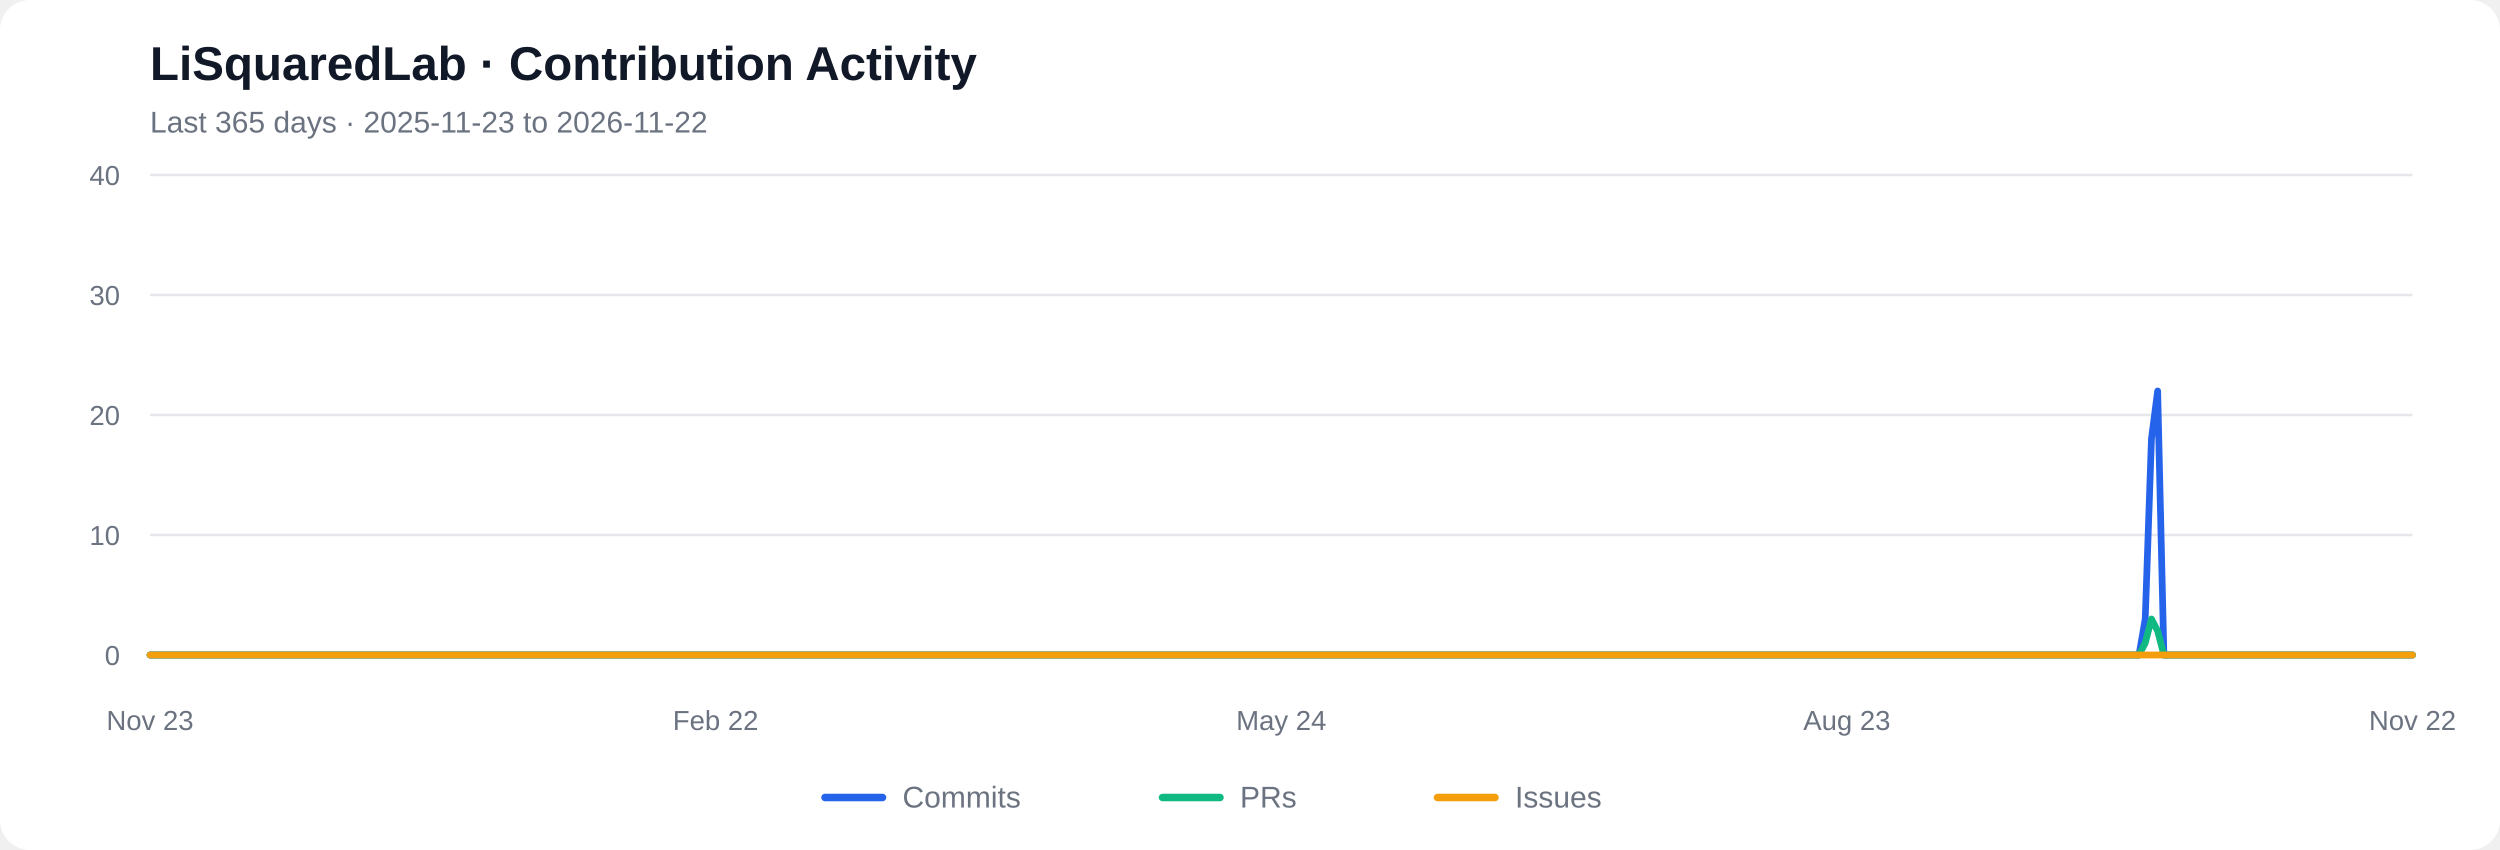
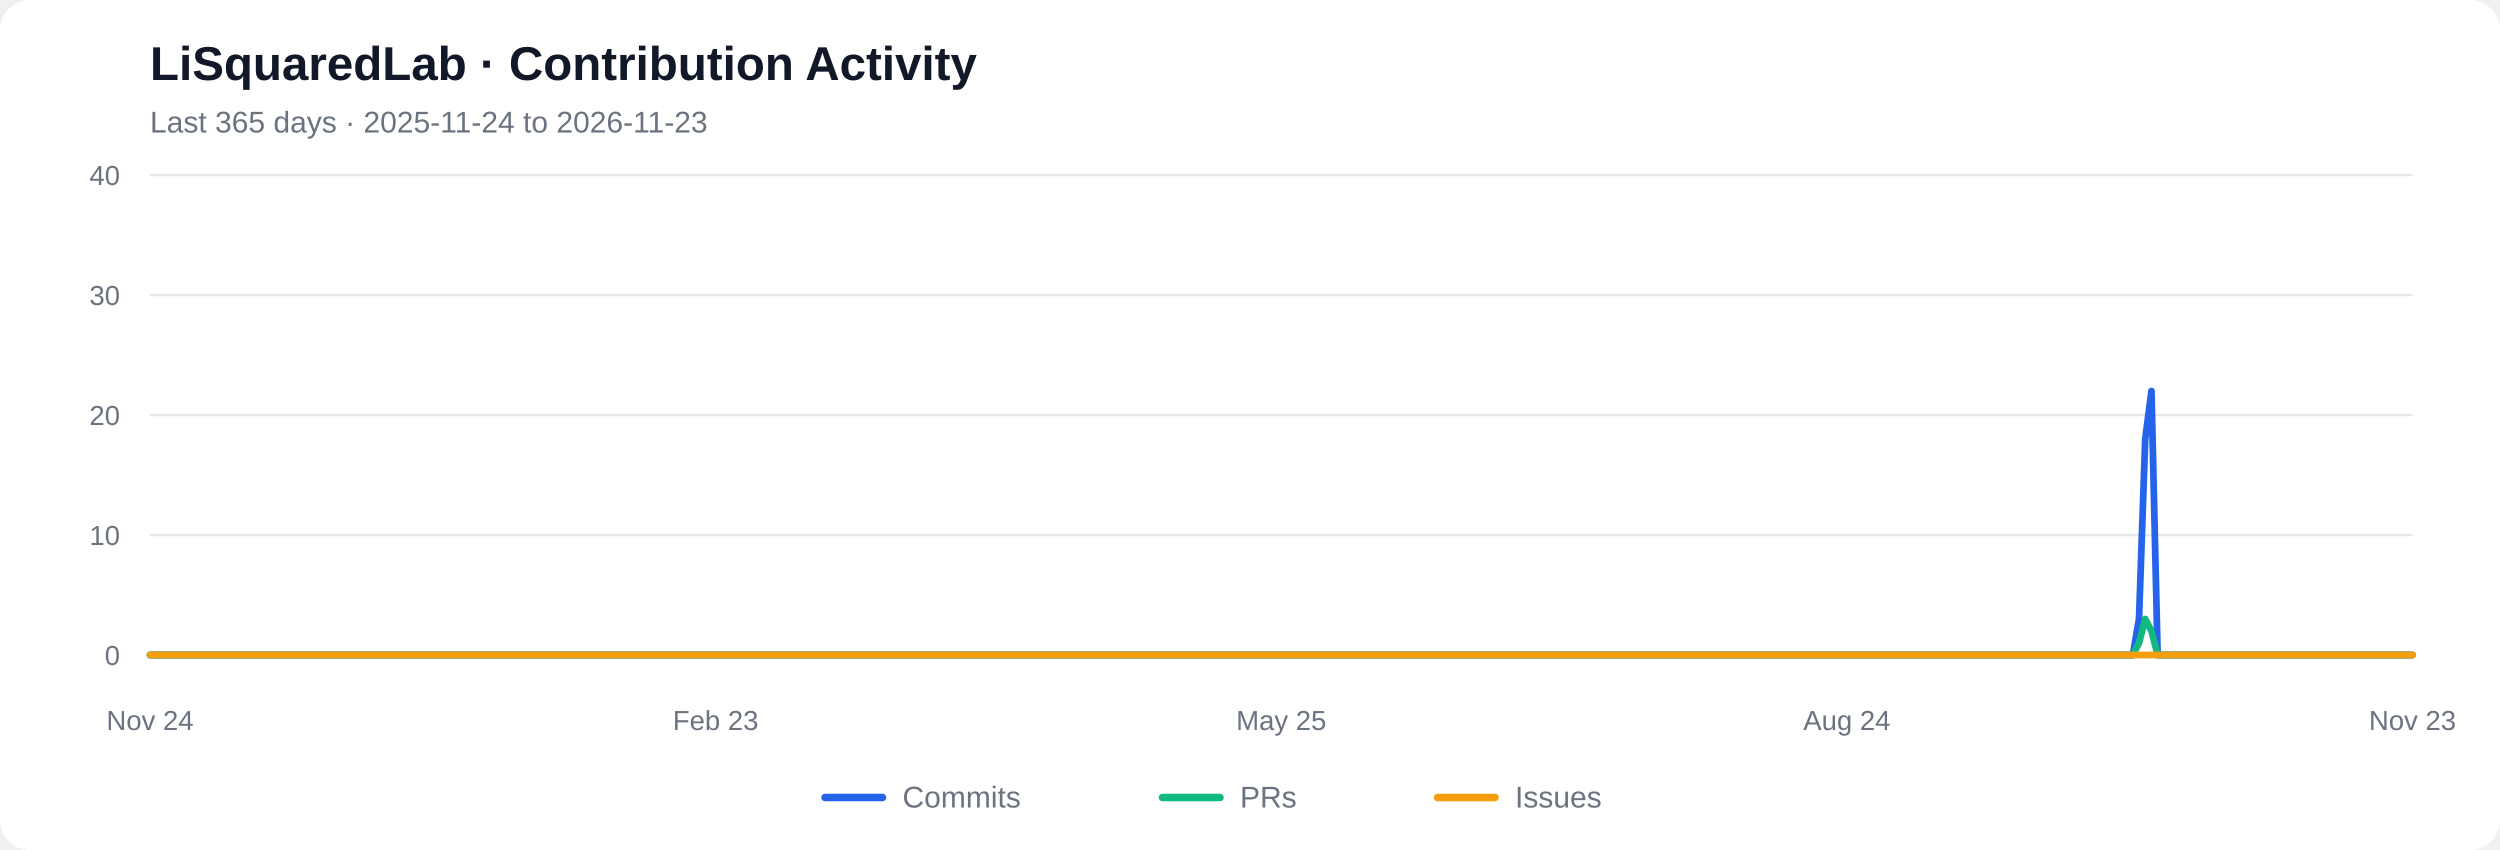
<svg xmlns="http://www.w3.org/2000/svg" viewBox="0 0 1000 340" role="img" aria-labelledby="chart-title chart-desc">
  <rect width="1000" height="340" rx="12" fill="#ffffff" />
  <text x="60" y="32" font-family="Arial, sans-serif" font-size="19" font-weight="600" fill="#111827">LiSquaredLab · Contribution Activity</text>
-   <text x="60" y="53" font-family="Arial, sans-serif" font-size="12" fill="#6b7280">Last 365 days  ·  2025-11-23 to 2026-11-22</text>
+   <text x="60" y="53" font-family="Arial, sans-serif" font-size="12" fill="#6b7280">Last 365 days  ·  2025-11-24 to 2026-11-23</text>
  <line x1="60" y1="262.00" x2="965" y2="262.00" stroke="#e5e7eb" stroke-width="1" />
  <text x="48" y="266.00" text-anchor="end" font-family="Arial, sans-serif" font-size="11" fill="#6b7280">0</text>
  <line x1="60" y1="214.00" x2="965" y2="214.00" stroke="#e5e7eb" stroke-width="1" />
  <text x="48" y="218.00" text-anchor="end" font-family="Arial, sans-serif" font-size="11" fill="#6b7280">10</text>
  <line x1="60" y1="166.00" x2="965" y2="166.00" stroke="#e5e7eb" stroke-width="1" />
  <text x="48" y="170.00" text-anchor="end" font-family="Arial, sans-serif" font-size="11" fill="#6b7280">20</text>
  <line x1="60" y1="118.00" x2="965" y2="118.00" stroke="#e5e7eb" stroke-width="1" />
  <text x="48" y="122.00" text-anchor="end" font-family="Arial, sans-serif" font-size="11" fill="#6b7280">30</text>
  <line x1="60" y1="70.00" x2="965" y2="70.00" stroke="#e5e7eb" stroke-width="1" />
  <text x="48" y="74.00" text-anchor="end" font-family="Arial, sans-serif" font-size="11" fill="#6b7280">40</text>
-   <polyline fill="none" stroke="#2563eb" stroke-width="2.7" stroke-linecap="round" stroke-linejoin="round" points="60.00,262.00 62.49,262.00 64.97,262.00 67.46,262.00 69.95,262.00 72.43,262.00 74.92,262.00 77.40,262.00 79.89,262.00 82.38,262.00 84.86,262.00 87.35,262.00 89.84,262.00 92.32,262.00 94.81,262.00 97.29,262.00 99.78,262.00 102.27,262.00 104.75,262.00 107.24,262.00 109.73,262.00 112.21,262.00 114.70,262.00 117.18,262.00 119.67,262.00 122.16,262.00 124.64,262.00 127.13,262.00 129.62,262.00 132.10,262.00 134.59,262.00 137.07,262.00 139.56,262.00 142.05,262.00 144.53,262.00 147.02,262.00 149.51,262.00 151.99,262.00 154.48,262.00 156.96,262.00 159.45,262.00 161.94,262.00 164.42,262.00 166.91,262.00 169.40,262.00 171.88,262.00 174.37,262.00 176.85,262.00 179.34,262.00 181.83,262.00 184.31,262.00 186.80,262.00 189.29,262.00 191.77,262.00 194.26,262.00 196.74,262.00 199.23,262.00 201.72,262.00 204.20,262.00 206.69,262.00 209.18,262.00 211.66,262.00 214.15,262.00 216.63,262.00 219.12,262.00 221.61,262.00 224.09,262.00 226.58,262.00 229.07,262.00 231.55,262.00 234.04,262.00 236.52,262.00 239.01,262.00 241.50,262.00 243.98,262.00 246.47,262.00 248.96,262.00 251.44,262.00 253.93,262.00 256.41,262.00 258.90,262.00 261.39,262.00 263.87,262.00 266.36,262.00 268.85,262.00 271.33,262.00 273.82,262.00 276.30,262.00 278.79,262.00 281.28,262.00 283.76,262.00 286.25,262.00 288.74,262.00 291.22,262.00 293.71,262.00 296.20,262.00 298.68,262.00 301.17,262.00 303.65,262.00 306.14,262.00 308.63,262.00 311.11,262.00 313.60,262.00 316.09,262.00 318.57,262.00 321.06,262.00 323.54,262.00 326.03,262.00 328.52,262.00 331.00,262.00 333.49,262.00 335.98,262.00 338.46,262.00 340.95,262.00 343.43,262.00 345.92,262.00 348.41,262.00 350.89,262.00 353.38,262.00 355.87,262.00 358.35,262.00 360.84,262.00 363.32,262.00 365.81,262.00 368.30,262.00 370.78,262.00 373.27,262.00 375.76,262.00 378.24,262.00 380.73,262.00 383.21,262.00 385.70,262.00 388.19,262.00 390.67,262.00 393.16,262.00 395.65,262.00 398.13,262.00 400.62,262.00 403.10,262.00 405.59,262.00 408.08,262.00 410.56,262.00 413.05,262.00 415.54,262.00 418.02,262.00 420.51,262.00 422.99,262.00 425.48,262.00 427.97,262.00 430.45,262.00 432.94,262.00 435.43,262.00 437.91,262.00 440.40,262.00 442.88,262.00 445.37,262.00 447.86,262.00 450.34,262.00 452.83,262.00 455.32,262.00 457.80,262.00 460.29,262.00 462.77,262.00 465.26,262.00 467.75,262.00 470.23,262.00 472.72,262.00 475.21,262.00 477.69,262.00 480.18,262.00 482.66,262.00 485.15,262.00 487.64,262.00 490.12,262.00 492.61,262.00 495.10,262.00 497.58,262.00 500.07,262.00 502.55,262.00 505.04,262.00 507.53,262.00 510.01,262.00 512.50,262.00 514.99,262.00 517.47,262.00 519.96,262.00 522.45,262.00 524.93,262.00 527.42,262.00 529.90,262.00 532.39,262.00 534.88,262.00 537.36,262.00 539.85,262.00 542.34,262.00 544.82,262.00 547.31,262.00 549.79,262.00 552.28,262.00 554.77,262.00 557.25,262.00 559.74,262.00 562.23,262.00 564.71,262.00 567.20,262.00 569.68,262.00 572.17,262.00 574.66,262.00 577.14,262.00 579.63,262.00 582.12,262.00 584.60,262.00 587.09,262.00 589.57,262.00 592.06,262.00 594.55,262.00 597.03,262.00 599.52,262.00 602.01,262.00 604.49,262.00 606.98,262.00 609.46,262.00 611.95,262.00 614.44,262.00 616.92,262.00 619.41,262.00 621.90,262.00 624.38,262.00 626.87,262.00 629.35,262.00 631.84,262.00 634.33,262.00 636.81,262.00 639.30,262.00 641.79,262.00 644.27,262.00 646.76,262.00 649.24,262.00 651.73,262.00 654.22,262.00 656.70,262.00 659.19,262.00 661.68,262.00 664.16,262.00 666.65,262.00 669.13,262.00 671.62,262.00 674.11,262.00 676.59,262.00 679.08,262.00 681.57,262.00 684.05,262.00 686.54,262.00 689.02,262.00 691.51,262.00 694.00,262.00 696.48,262.00 698.97,262.00 701.46,262.00 703.94,262.00 706.43,262.00 708.91,262.00 711.40,262.00 713.89,262.00 716.37,262.00 718.86,262.00 721.35,262.00 723.83,262.00 726.32,262.00 728.80,262.00 731.29,262.00 733.78,262.00 736.26,262.00 738.75,262.00 741.24,262.00 743.72,262.00 746.21,262.00 748.70,262.00 751.18,262.00 753.67,262.00 756.15,262.00 758.64,262.00 761.13,262.00 763.61,262.00 766.10,262.00 768.59,262.00 771.07,262.00 773.56,262.00 776.04,262.00 778.53,262.00 781.02,262.00 783.50,262.00 785.99,262.00 788.48,262.00 790.96,262.00 793.45,262.00 795.93,262.00 798.42,262.00 800.91,262.00 803.39,262.00 805.88,262.00 808.37,262.00 810.85,262.00 813.34,262.00 815.82,262.00 818.31,262.00 820.80,262.00 823.28,262.00 825.77,262.00 828.26,262.00 830.74,262.00 833.23,262.00 835.71,262.00 838.20,262.00 840.69,262.00 843.17,262.00 845.66,262.00 848.15,262.00 850.63,262.00 853.12,262.00 855.60,262.00 858.09,247.60 860.58,175.60 863.06,156.40 865.55,262.00 868.04,262.00 870.52,262.00 873.01,262.00 875.49,262.00 877.98,262.00 880.47,262.00 882.95,262.00 885.44,262.00 887.93,262.00 890.41,262.00 892.90,262.00 895.38,262.00 897.87,262.00 900.36,262.00 902.84,262.00 905.33,262.00 907.82,262.00 910.30,262.00 912.79,262.00 915.27,262.00 917.76,262.00 920.25,262.00 922.73,262.00 925.22,262.00 927.71,262.00 930.19,262.00 932.68,262.00 935.16,262.00 937.65,262.00 940.14,262.00 942.62,262.00 945.11,262.00 947.60,262.00 950.08,262.00 952.57,262.00 955.05,262.00 957.54,262.00 960.03,262.00 962.51,262.00 965.00,262.00" />
-   <polyline fill="none" stroke="#10b981" stroke-width="2.7" stroke-linecap="round" stroke-linejoin="round" points="60.00,262.00 62.49,262.00 64.97,262.00 67.46,262.00 69.95,262.00 72.43,262.00 74.92,262.00 77.40,262.00 79.89,262.00 82.38,262.00 84.86,262.00 87.35,262.00 89.84,262.00 92.32,262.00 94.81,262.00 97.29,262.00 99.78,262.00 102.27,262.00 104.75,262.00 107.24,262.00 109.73,262.00 112.21,262.00 114.70,262.00 117.18,262.00 119.67,262.00 122.16,262.00 124.64,262.00 127.13,262.00 129.62,262.00 132.10,262.00 134.59,262.00 137.07,262.00 139.56,262.00 142.05,262.00 144.53,262.00 147.02,262.00 149.51,262.00 151.99,262.00 154.48,262.00 156.96,262.00 159.45,262.00 161.94,262.00 164.42,262.00 166.91,262.00 169.40,262.00 171.88,262.00 174.37,262.00 176.85,262.00 179.34,262.00 181.83,262.00 184.31,262.00 186.80,262.00 189.29,262.00 191.77,262.00 194.26,262.00 196.74,262.00 199.23,262.00 201.72,262.00 204.20,262.00 206.69,262.00 209.18,262.00 211.66,262.00 214.15,262.00 216.63,262.00 219.12,262.00 221.61,262.00 224.09,262.00 226.58,262.00 229.07,262.00 231.55,262.00 234.04,262.00 236.52,262.00 239.01,262.00 241.50,262.00 243.98,262.00 246.47,262.00 248.96,262.00 251.44,262.00 253.93,262.00 256.41,262.00 258.90,262.00 261.39,262.00 263.87,262.00 266.36,262.00 268.85,262.00 271.33,262.00 273.82,262.00 276.30,262.00 278.79,262.00 281.28,262.00 283.76,262.00 286.25,262.00 288.74,262.00 291.22,262.00 293.71,262.00 296.20,262.00 298.68,262.00 301.17,262.00 303.65,262.00 306.14,262.00 308.63,262.00 311.11,262.00 313.60,262.00 316.09,262.00 318.57,262.00 321.06,262.00 323.54,262.00 326.03,262.00 328.52,262.00 331.00,262.00 333.49,262.00 335.98,262.00 338.46,262.00 340.95,262.00 343.43,262.00 345.92,262.00 348.41,262.00 350.89,262.00 353.38,262.00 355.87,262.00 358.35,262.00 360.84,262.00 363.32,262.00 365.81,262.00 368.30,262.00 370.78,262.00 373.27,262.00 375.76,262.00 378.24,262.00 380.73,262.00 383.21,262.00 385.70,262.00 388.19,262.00 390.67,262.00 393.16,262.00 395.65,262.00 398.13,262.00 400.62,262.00 403.10,262.00 405.59,262.00 408.08,262.00 410.56,262.00 413.05,262.00 415.54,262.00 418.02,262.00 420.51,262.00 422.99,262.00 425.48,262.00 427.97,262.00 430.45,262.00 432.94,262.00 435.43,262.00 437.91,262.00 440.40,262.00 442.88,262.00 445.37,262.00 447.86,262.00 450.34,262.00 452.83,262.00 455.32,262.00 457.80,262.00 460.29,262.00 462.77,262.00 465.26,262.00 467.75,262.00 470.23,262.00 472.72,262.00 475.21,262.00 477.69,262.00 480.18,262.00 482.66,262.00 485.15,262.00 487.64,262.00 490.12,262.00 492.61,262.00 495.10,262.00 497.58,262.00 500.07,262.00 502.55,262.00 505.04,262.00 507.53,262.00 510.01,262.00 512.50,262.00 514.99,262.00 517.47,262.00 519.96,262.00 522.45,262.00 524.93,262.00 527.42,262.00 529.90,262.00 532.39,262.00 534.88,262.00 537.36,262.00 539.85,262.00 542.34,262.00 544.82,262.00 547.31,262.00 549.79,262.00 552.28,262.00 554.77,262.00 557.25,262.00 559.74,262.00 562.23,262.00 564.71,262.00 567.20,262.00 569.68,262.00 572.17,262.00 574.66,262.00 577.14,262.00 579.63,262.00 582.12,262.00 584.60,262.00 587.09,262.00 589.57,262.00 592.06,262.00 594.55,262.00 597.03,262.00 599.52,262.00 602.01,262.00 604.49,262.00 606.98,262.00 609.46,262.00 611.95,262.00 614.44,262.00 616.92,262.00 619.41,262.00 621.90,262.00 624.38,262.00 626.87,262.00 629.35,262.00 631.84,262.00 634.33,262.00 636.81,262.00 639.30,262.00 641.79,262.00 644.27,262.00 646.76,262.00 649.24,262.00 651.73,262.00 654.22,262.00 656.70,262.00 659.19,262.00 661.68,262.00 664.16,262.00 666.65,262.00 669.13,262.00 671.62,262.00 674.11,262.00 676.59,262.00 679.08,262.00 681.57,262.00 684.05,262.00 686.54,262.00 689.02,262.00 691.51,262.00 694.00,262.00 696.48,262.00 698.97,262.00 701.46,262.00 703.94,262.00 706.43,262.00 708.91,262.00 711.40,262.00 713.89,262.00 716.37,262.00 718.86,262.00 721.35,262.00 723.83,262.00 726.32,262.00 728.80,262.00 731.29,262.00 733.78,262.00 736.26,262.00 738.75,262.00 741.24,262.00 743.72,262.00 746.21,262.00 748.70,262.00 751.18,262.00 753.67,262.00 756.15,262.00 758.64,262.00 761.13,262.00 763.61,262.00 766.10,262.00 768.59,262.00 771.07,262.00 773.56,262.00 776.04,262.00 778.53,262.00 781.02,262.00 783.50,262.00 785.99,262.00 788.48,262.00 790.96,262.00 793.45,262.00 795.93,262.00 798.42,262.00 800.91,262.00 803.39,262.00 805.88,262.00 808.37,262.00 810.85,262.00 813.34,262.00 815.82,262.00 818.31,262.00 820.80,262.00 823.28,262.00 825.77,262.00 828.26,262.00 830.74,262.00 833.23,262.00 835.71,262.00 838.20,262.00 840.69,262.00 843.17,262.00 845.66,262.00 848.15,262.00 850.63,262.00 853.12,262.00 855.60,262.00 858.09,257.20 860.58,247.60 863.06,252.40 865.55,262.00 868.04,262.00 870.52,262.00 873.01,262.00 875.49,262.00 877.98,262.00 880.47,262.00 882.95,262.00 885.44,262.00 887.93,262.00 890.41,262.00 892.90,262.00 895.38,262.00 897.87,262.00 900.36,262.00 902.84,262.00 905.33,262.00 907.82,262.00 910.30,262.00 912.79,262.00 915.27,262.00 917.76,262.00 920.25,262.00 922.73,262.00 925.22,262.00 927.71,262.00 930.19,262.00 932.68,262.00 935.16,262.00 937.65,262.00 940.14,262.00 942.62,262.00 945.11,262.00 947.60,262.00 950.08,262.00 952.57,262.00 955.05,262.00 957.54,262.00 960.03,262.00 962.51,262.00 965.00,262.00" />
+   <polyline fill="none" stroke="#2563eb" stroke-width="2.7" stroke-linecap="round" stroke-linejoin="round" points="60.00,262.00 62.49,262.00 64.97,262.00 67.46,262.00 69.95,262.00 72.43,262.00 74.92,262.00 77.40,262.00 79.89,262.00 82.38,262.00 84.86,262.00 87.35,262.00 89.84,262.00 92.32,262.00 94.81,262.00 97.29,262.00 99.78,262.00 102.27,262.00 104.75,262.00 107.24,262.00 109.73,262.00 112.21,262.00 114.70,262.00 117.18,262.00 119.67,262.00 122.16,262.00 124.64,262.00 127.13,262.00 129.62,262.00 132.10,262.00 134.59,262.00 137.07,262.00 139.56,262.00 142.05,262.00 144.53,262.00 147.02,262.00 149.51,262.00 151.99,262.00 154.48,262.00 156.96,262.00 159.45,262.00 161.94,262.00 164.42,262.00 166.91,262.00 169.40,262.00 171.88,262.00 174.37,262.00 176.85,262.00 179.34,262.00 181.83,262.00 184.31,262.00 186.80,262.00 189.29,262.00 191.77,262.00 194.26,262.00 196.74,262.00 199.23,262.00 201.72,262.00 204.20,262.00 206.69,262.00 209.18,262.00 211.66,262.00 214.15,262.00 216.63,262.00 219.12,262.00 221.61,262.00 224.09,262.00 226.58,262.00 229.07,262.00 231.55,262.00 234.04,262.00 236.52,262.00 239.01,262.00 241.50,262.00 243.98,262.00 246.47,262.00 248.96,262.00 251.44,262.00 253.93,262.00 256.41,262.00 258.90,262.00 261.39,262.00 263.87,262.00 266.36,262.00 268.85,262.00 271.33,262.00 273.82,262.00 276.30,262.00 278.79,262.00 281.28,262.00 283.76,262.00 286.25,262.00 288.74,262.00 291.22,262.00 293.71,262.00 296.20,262.00 298.68,262.00 301.17,262.00 303.65,262.00 306.14,262.00 308.63,262.00 311.11,262.00 313.60,262.00 316.09,262.00 318.57,262.00 321.06,262.00 323.54,262.00 326.03,262.00 328.52,262.00 331.00,262.00 333.49,262.00 335.98,262.00 338.46,262.00 340.95,262.00 343.43,262.00 345.92,262.00 348.41,262.00 350.89,262.00 353.38,262.00 355.87,262.00 358.35,262.00 360.84,262.00 363.32,262.00 365.81,262.00 368.30,262.00 370.78,262.00 373.27,262.00 375.76,262.00 378.24,262.00 380.73,262.00 383.21,262.00 385.70,262.00 388.19,262.00 390.67,262.00 393.16,262.00 395.65,262.00 398.13,262.00 400.62,262.00 403.10,262.00 405.59,262.00 408.08,262.00 410.56,262.00 413.05,262.00 415.54,262.00 418.02,262.00 420.51,262.00 422.99,262.00 425.48,262.00 427.97,262.00 430.45,262.00 432.94,262.00 435.43,262.00 437.91,262.00 440.40,262.00 442.88,262.00 445.37,262.00 447.86,262.00 450.34,262.00 452.83,262.00 455.32,262.00 457.80,262.00 460.29,262.00 462.77,262.00 465.26,262.00 467.75,262.00 470.23,262.00 472.72,262.00 475.21,262.00 477.69,262.00 480.18,262.00 482.66,262.00 485.15,262.00 487.64,262.00 490.12,262.00 492.61,262.00 495.10,262.00 497.58,262.00 500.07,262.00 502.55,262.00 505.04,262.00 507.53,262.00 510.01,262.00 512.50,262.00 514.99,262.00 517.47,262.00 519.96,262.00 522.45,262.00 524.93,262.00 527.42,262.00 529.90,262.00 532.39,262.00 534.88,262.00 537.36,262.00 539.85,262.00 542.34,262.00 544.82,262.00 547.31,262.00 549.79,262.00 552.28,262.00 554.77,262.00 557.25,262.00 559.74,262.00 562.23,262.00 564.71,262.00 567.20,262.00 569.68,262.00 572.17,262.00 574.66,262.00 577.14,262.00 579.63,262.00 582.12,262.00 584.60,262.00 587.09,262.00 589.57,262.00 592.06,262.00 594.55,262.00 597.03,262.00 599.52,262.00 602.01,262.00 604.49,262.00 606.98,262.00 609.46,262.00 611.95,262.00 614.44,262.00 616.92,262.00 619.41,262.00 621.90,262.00 624.38,262.00 626.87,262.00 629.35,262.00 631.84,262.00 634.33,262.00 636.81,262.00 639.30,262.00 641.79,262.00 644.27,262.00 646.76,262.00 649.24,262.00 651.73,262.00 654.22,262.00 656.70,262.00 659.19,262.00 661.68,262.00 664.16,262.00 666.65,262.00 669.13,262.00 671.62,262.00 674.11,262.00 676.59,262.00 679.08,262.00 681.57,262.00 684.05,262.00 686.54,262.00 689.02,262.00 691.51,262.00 694.00,262.00 696.48,262.00 698.97,262.00 701.46,262.00 703.94,262.00 706.43,262.00 708.91,262.00 711.40,262.00 713.89,262.00 716.37,262.00 718.86,262.00 721.35,262.00 723.83,262.00 726.32,262.00 728.80,262.00 731.29,262.00 733.78,262.00 736.26,262.00 738.75,262.00 741.24,262.00 743.72,262.00 746.21,262.00 748.70,262.00 751.18,262.00 753.67,262.00 756.15,262.00 758.64,262.00 761.13,262.00 763.61,262.00 766.10,262.00 768.59,262.00 771.07,262.00 773.56,262.00 776.04,262.00 778.53,262.00 781.02,262.00 783.50,262.00 785.99,262.00 788.48,262.00 790.96,262.00 793.45,262.00 795.93,262.00 798.42,262.00 800.91,262.00 803.39,262.00 805.88,262.00 808.37,262.00 810.85,262.00 813.34,262.00 815.82,262.00 818.31,262.00 820.80,262.00 823.28,262.00 825.77,262.00 828.26,262.00 830.74,262.00 833.23,262.00 835.71,262.00 838.20,262.00 840.69,262.00 843.17,262.00 845.66,262.00 848.15,262.00 850.63,262.00 853.12,262.00 855.60,247.60 858.09,175.60 860.58,156.40 863.06,262.00 865.55,262.00 868.04,262.00 870.52,262.00 873.01,262.00 875.49,262.00 877.98,262.00 880.47,262.00 882.95,262.00 885.44,262.00 887.93,262.00 890.41,262.00 892.90,262.00 895.38,262.00 897.87,262.00 900.36,262.00 902.84,262.00 905.33,262.00 907.82,262.00 910.30,262.00 912.79,262.00 915.27,262.00 917.76,262.00 920.25,262.00 922.73,262.00 925.22,262.00 927.71,262.00 930.19,262.00 932.68,262.00 935.16,262.00 937.65,262.00 940.14,262.00 942.62,262.00 945.11,262.00 947.60,262.00 950.08,262.00 952.57,262.00 955.05,262.00 957.54,262.00 960.03,262.00 962.51,262.00 965.00,262.00" />
+   <polyline fill="none" stroke="#10b981" stroke-width="2.7" stroke-linecap="round" stroke-linejoin="round" points="60.00,262.00 62.49,262.00 64.97,262.00 67.46,262.00 69.95,262.00 72.43,262.00 74.92,262.00 77.40,262.00 79.89,262.00 82.38,262.00 84.86,262.00 87.35,262.00 89.84,262.00 92.32,262.00 94.81,262.00 97.29,262.00 99.78,262.00 102.27,262.00 104.75,262.00 107.24,262.00 109.73,262.00 112.21,262.00 114.70,262.00 117.18,262.00 119.67,262.00 122.16,262.00 124.64,262.00 127.13,262.00 129.62,262.00 132.10,262.00 134.59,262.00 137.07,262.00 139.56,262.00 142.05,262.00 144.53,262.00 147.02,262.00 149.51,262.00 151.99,262.00 154.48,262.00 156.96,262.00 159.45,262.00 161.94,262.00 164.42,262.00 166.91,262.00 169.40,262.00 171.88,262.00 174.37,262.00 176.85,262.00 179.34,262.00 181.83,262.00 184.31,262.00 186.80,262.00 189.29,262.00 191.77,262.00 194.26,262.00 196.74,262.00 199.23,262.00 201.72,262.00 204.20,262.00 206.69,262.00 209.18,262.00 211.66,262.00 214.15,262.00 216.63,262.00 219.12,262.00 221.61,262.00 224.09,262.00 226.58,262.00 229.07,262.00 231.55,262.00 234.04,262.00 236.52,262.00 239.01,262.00 241.50,262.00 243.98,262.00 246.47,262.00 248.96,262.00 251.44,262.00 253.93,262.00 256.41,262.00 258.90,262.00 261.39,262.00 263.87,262.00 266.36,262.00 268.85,262.00 271.33,262.00 273.82,262.00 276.30,262.00 278.79,262.00 281.28,262.00 283.76,262.00 286.25,262.00 288.74,262.00 291.22,262.00 293.71,262.00 296.20,262.00 298.68,262.00 301.17,262.00 303.65,262.00 306.14,262.00 308.63,262.00 311.11,262.00 313.60,262.00 316.09,262.00 318.57,262.00 321.06,262.00 323.54,262.00 326.03,262.00 328.52,262.00 331.00,262.00 333.49,262.00 335.98,262.00 338.46,262.00 340.95,262.00 343.43,262.00 345.92,262.00 348.41,262.00 350.89,262.00 353.38,262.00 355.87,262.00 358.35,262.00 360.84,262.00 363.32,262.00 365.81,262.00 368.30,262.00 370.78,262.00 373.27,262.00 375.76,262.00 378.24,262.00 380.73,262.00 383.21,262.00 385.70,262.00 388.19,262.00 390.67,262.00 393.16,262.00 395.65,262.00 398.13,262.00 400.62,262.00 403.10,262.00 405.59,262.00 408.08,262.00 410.56,262.00 413.05,262.00 415.54,262.00 418.02,262.00 420.51,262.00 422.99,262.00 425.48,262.00 427.97,262.00 430.45,262.00 432.94,262.00 435.43,262.00 437.91,262.00 440.40,262.00 442.88,262.00 445.37,262.00 447.86,262.00 450.34,262.00 452.83,262.00 455.32,262.00 457.80,262.00 460.29,262.00 462.77,262.00 465.26,262.00 467.75,262.00 470.23,262.00 472.72,262.00 475.21,262.00 477.69,262.00 480.18,262.00 482.66,262.00 485.15,262.00 487.64,262.00 490.12,262.00 492.61,262.00 495.10,262.00 497.58,262.00 500.07,262.00 502.55,262.00 505.04,262.00 507.53,262.00 510.01,262.00 512.50,262.00 514.99,262.00 517.47,262.00 519.96,262.00 522.45,262.00 524.93,262.00 527.42,262.00 529.90,262.00 532.39,262.00 534.88,262.00 537.36,262.00 539.85,262.00 542.34,262.00 544.82,262.00 547.31,262.00 549.79,262.00 552.28,262.00 554.77,262.00 557.25,262.00 559.74,262.00 562.23,262.00 564.71,262.00 567.20,262.00 569.68,262.00 572.17,262.00 574.66,262.00 577.14,262.00 579.63,262.00 582.12,262.00 584.60,262.00 587.09,262.00 589.57,262.00 592.06,262.00 594.55,262.00 597.03,262.00 599.52,262.00 602.01,262.00 604.49,262.00 606.98,262.00 609.46,262.00 611.95,262.00 614.44,262.00 616.92,262.00 619.41,262.00 621.90,262.00 624.38,262.00 626.87,262.00 629.35,262.00 631.84,262.00 634.33,262.00 636.81,262.00 639.30,262.00 641.79,262.00 644.27,262.00 646.76,262.00 649.24,262.00 651.73,262.00 654.22,262.00 656.70,262.00 659.19,262.00 661.68,262.00 664.16,262.00 666.65,262.00 669.13,262.00 671.62,262.00 674.11,262.00 676.59,262.00 679.08,262.00 681.57,262.00 684.05,262.00 686.54,262.00 689.02,262.00 691.51,262.00 694.00,262.00 696.48,262.00 698.97,262.00 701.46,262.00 703.94,262.00 706.43,262.00 708.91,262.00 711.40,262.00 713.89,262.00 716.37,262.00 718.86,262.00 721.35,262.00 723.83,262.00 726.32,262.00 728.80,262.00 731.29,262.00 733.78,262.00 736.26,262.00 738.75,262.00 741.24,262.00 743.72,262.00 746.21,262.00 748.70,262.00 751.18,262.00 753.67,262.00 756.15,262.00 758.64,262.00 761.13,262.00 763.61,262.00 766.10,262.00 768.59,262.00 771.07,262.00 773.56,262.00 776.04,262.00 778.53,262.00 781.02,262.00 783.50,262.00 785.99,262.00 788.48,262.00 790.96,262.00 793.45,262.00 795.93,262.00 798.42,262.00 800.91,262.00 803.39,262.00 805.88,262.00 808.37,262.00 810.85,262.00 813.34,262.00 815.82,262.00 818.31,262.00 820.80,262.00 823.28,262.00 825.77,262.00 828.26,262.00 830.74,262.00 833.23,262.00 835.71,262.00 838.20,262.00 840.69,262.00 843.17,262.00 845.66,262.00 848.15,262.00 850.63,262.00 853.12,262.00 855.60,257.20 858.09,247.60 860.58,252.40 863.06,262.00 865.55,262.00 868.04,262.00 870.52,262.00 873.01,262.00 875.49,262.00 877.98,262.00 880.47,262.00 882.95,262.00 885.44,262.00 887.93,262.00 890.41,262.00 892.90,262.00 895.38,262.00 897.87,262.00 900.36,262.00 902.84,262.00 905.33,262.00 907.82,262.00 910.30,262.00 912.79,262.00 915.27,262.00 917.76,262.00 920.25,262.00 922.73,262.00 925.22,262.00 927.71,262.00 930.19,262.00 932.68,262.00 935.16,262.00 937.65,262.00 940.14,262.00 942.62,262.00 945.11,262.00 947.60,262.00 950.08,262.00 952.57,262.00 955.05,262.00 957.54,262.00 960.03,262.00 962.51,262.00 965.00,262.00" />
  <polyline fill="none" stroke="#f59e0b" stroke-width="2.7" stroke-linecap="round" stroke-linejoin="round" points="60.00,262.00 62.49,262.00 64.97,262.00 67.46,262.00 69.95,262.00 72.43,262.00 74.92,262.00 77.40,262.00 79.89,262.00 82.38,262.00 84.86,262.00 87.35,262.00 89.84,262.00 92.32,262.00 94.81,262.00 97.29,262.00 99.78,262.00 102.27,262.00 104.75,262.00 107.24,262.00 109.73,262.00 112.21,262.00 114.70,262.00 117.18,262.00 119.67,262.00 122.16,262.00 124.64,262.00 127.13,262.00 129.62,262.00 132.10,262.00 134.59,262.00 137.07,262.00 139.56,262.00 142.05,262.00 144.53,262.00 147.02,262.00 149.51,262.00 151.99,262.00 154.48,262.00 156.96,262.00 159.45,262.00 161.94,262.00 164.42,262.00 166.91,262.00 169.40,262.00 171.88,262.00 174.37,262.00 176.85,262.00 179.34,262.00 181.83,262.00 184.31,262.00 186.80,262.00 189.29,262.00 191.77,262.00 194.26,262.00 196.74,262.00 199.23,262.00 201.72,262.00 204.20,262.00 206.69,262.00 209.18,262.00 211.66,262.00 214.15,262.00 216.63,262.00 219.12,262.00 221.61,262.00 224.09,262.00 226.58,262.00 229.07,262.00 231.55,262.00 234.04,262.00 236.52,262.00 239.01,262.00 241.50,262.00 243.98,262.00 246.47,262.00 248.96,262.00 251.44,262.00 253.93,262.00 256.41,262.00 258.90,262.00 261.39,262.00 263.87,262.00 266.36,262.00 268.85,262.00 271.33,262.00 273.82,262.00 276.30,262.00 278.79,262.00 281.28,262.00 283.76,262.00 286.25,262.00 288.74,262.00 291.22,262.00 293.71,262.00 296.20,262.00 298.68,262.00 301.17,262.00 303.65,262.00 306.14,262.00 308.63,262.00 311.11,262.00 313.60,262.00 316.09,262.00 318.57,262.00 321.06,262.00 323.54,262.00 326.03,262.00 328.52,262.00 331.00,262.00 333.49,262.00 335.98,262.00 338.46,262.00 340.95,262.00 343.43,262.00 345.92,262.00 348.41,262.00 350.89,262.00 353.38,262.00 355.87,262.00 358.35,262.00 360.84,262.00 363.32,262.00 365.81,262.00 368.30,262.00 370.78,262.00 373.27,262.00 375.76,262.00 378.24,262.00 380.73,262.00 383.21,262.00 385.70,262.00 388.19,262.00 390.67,262.00 393.16,262.00 395.65,262.00 398.13,262.00 400.62,262.00 403.10,262.00 405.59,262.00 408.08,262.00 410.56,262.00 413.05,262.00 415.54,262.00 418.02,262.00 420.51,262.00 422.99,262.00 425.48,262.00 427.97,262.00 430.45,262.00 432.94,262.00 435.43,262.00 437.91,262.00 440.40,262.00 442.88,262.00 445.37,262.00 447.86,262.00 450.34,262.00 452.83,262.00 455.32,262.00 457.80,262.00 460.29,262.00 462.77,262.00 465.26,262.00 467.75,262.00 470.23,262.00 472.72,262.00 475.21,262.00 477.69,262.00 480.18,262.00 482.66,262.00 485.15,262.00 487.64,262.00 490.12,262.00 492.61,262.00 495.10,262.00 497.58,262.00 500.07,262.00 502.55,262.00 505.04,262.00 507.53,262.00 510.01,262.00 512.50,262.00 514.99,262.00 517.47,262.00 519.96,262.00 522.45,262.00 524.93,262.00 527.42,262.00 529.90,262.00 532.39,262.00 534.88,262.00 537.36,262.00 539.85,262.00 542.34,262.00 544.82,262.00 547.31,262.00 549.79,262.00 552.28,262.00 554.77,262.00 557.25,262.00 559.74,262.00 562.23,262.00 564.71,262.00 567.20,262.00 569.68,262.00 572.17,262.00 574.66,262.00 577.14,262.00 579.63,262.00 582.12,262.00 584.60,262.00 587.09,262.00 589.57,262.00 592.06,262.00 594.55,262.00 597.03,262.00 599.52,262.00 602.01,262.00 604.49,262.00 606.98,262.00 609.46,262.00 611.95,262.00 614.44,262.00 616.92,262.00 619.41,262.00 621.90,262.00 624.38,262.00 626.87,262.00 629.35,262.00 631.84,262.00 634.33,262.00 636.81,262.00 639.30,262.00 641.79,262.00 644.27,262.00 646.76,262.00 649.24,262.00 651.73,262.00 654.22,262.00 656.70,262.00 659.19,262.00 661.68,262.00 664.16,262.00 666.65,262.00 669.13,262.00 671.62,262.00 674.11,262.00 676.59,262.00 679.08,262.00 681.57,262.00 684.05,262.00 686.54,262.00 689.02,262.00 691.51,262.00 694.00,262.00 696.48,262.00 698.97,262.00 701.46,262.00 703.94,262.00 706.43,262.00 708.91,262.00 711.40,262.00 713.89,262.00 716.37,262.00 718.86,262.00 721.35,262.00 723.83,262.00 726.32,262.00 728.80,262.00 731.29,262.00 733.78,262.00 736.26,262.00 738.75,262.00 741.24,262.00 743.72,262.00 746.21,262.00 748.70,262.00 751.18,262.00 753.67,262.00 756.15,262.00 758.64,262.00 761.13,262.00 763.61,262.00 766.10,262.00 768.59,262.00 771.07,262.00 773.56,262.00 776.04,262.00 778.53,262.00 781.02,262.00 783.50,262.00 785.99,262.00 788.48,262.00 790.96,262.00 793.45,262.00 795.93,262.00 798.42,262.00 800.91,262.00 803.39,262.00 805.88,262.00 808.37,262.00 810.85,262.00 813.34,262.00 815.82,262.00 818.31,262.00 820.80,262.00 823.28,262.00 825.77,262.00 828.26,262.00 830.74,262.00 833.23,262.00 835.71,262.00 838.20,262.00 840.69,262.00 843.17,262.00 845.66,262.00 848.15,262.00 850.63,262.00 853.12,262.00 855.60,262.00 858.09,262.00 860.58,262.00 863.06,262.00 865.55,262.00 868.04,262.00 870.52,262.00 873.01,262.00 875.49,262.00 877.98,262.00 880.47,262.00 882.95,262.00 885.44,262.00 887.93,262.00 890.41,262.00 892.90,262.00 895.38,262.00 897.87,262.00 900.36,262.00 902.84,262.00 905.33,262.00 907.82,262.00 910.30,262.00 912.79,262.00 915.27,262.00 917.76,262.00 920.25,262.00 922.73,262.00 925.22,262.00 927.71,262.00 930.19,262.00 932.68,262.00 935.16,262.00 937.65,262.00 940.14,262.00 942.62,262.00 945.11,262.00 947.60,262.00 950.08,262.00 952.57,262.00 955.05,262.00 957.54,262.00 960.03,262.00 962.51,262.00 965.00,262.00" />
-   <text x="60.00" y="292" text-anchor="middle" font-family="Arial, sans-serif" font-size="11" fill="#6b7280">Nov 23</text>
-   <text x="286.25" y="292" text-anchor="middle" font-family="Arial, sans-serif" font-size="11" fill="#6b7280">Feb 22</text>
-   <text x="512.50" y="292" text-anchor="middle" font-family="Arial, sans-serif" font-size="11" fill="#6b7280">May 24</text>
-   <text x="738.75" y="292" text-anchor="middle" font-family="Arial, sans-serif" font-size="11" fill="#6b7280">Aug 23</text>
-   <text x="965.00" y="292" text-anchor="middle" font-family="Arial, sans-serif" font-size="11" fill="#6b7280">Nov 22</text>
+   <text x="60.00" y="292" text-anchor="middle" font-family="Arial, sans-serif" font-size="11" fill="#6b7280">Nov 24</text>
+   <text x="286.25" y="292" text-anchor="middle" font-family="Arial, sans-serif" font-size="11" fill="#6b7280">Feb 23</text>
+   <text x="512.50" y="292" text-anchor="middle" font-family="Arial, sans-serif" font-size="11" fill="#6b7280">May 25</text>
+   <text x="738.75" y="292" text-anchor="middle" font-family="Arial, sans-serif" font-size="11" fill="#6b7280">Aug 24</text>
+   <text x="965.00" y="292" text-anchor="middle" font-family="Arial, sans-serif" font-size="11" fill="#6b7280">Nov 23</text>
  <line x1="330" y1="319" x2="353" y2="319" stroke="#2563eb" stroke-width="3" stroke-linecap="round" />
  <text x="361" y="323" font-family="Arial, sans-serif" font-size="12" fill="#6b7280">Commits</text>
  <line x1="465" y1="319" x2="488" y2="319" stroke="#10b981" stroke-width="3" stroke-linecap="round" />
  <text x="496" y="323" font-family="Arial, sans-serif" font-size="12" fill="#6b7280">PRs</text>
  <line x1="575" y1="319" x2="598" y2="319" stroke="#f59e0b" stroke-width="3" stroke-linecap="round" />
  <text x="606" y="323" font-family="Arial, sans-serif" font-size="12" fill="#6b7280">Issues</text>
</svg>
